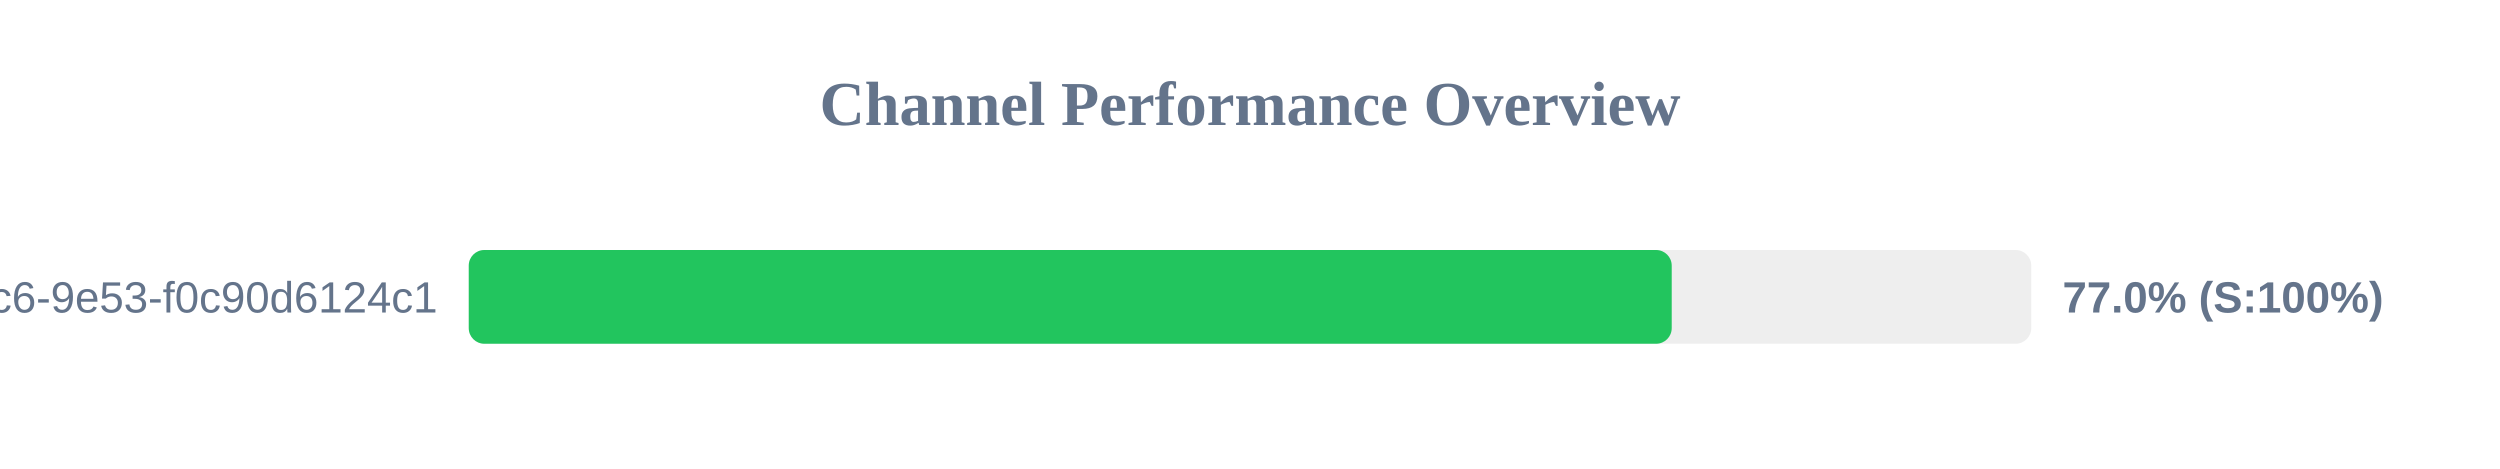
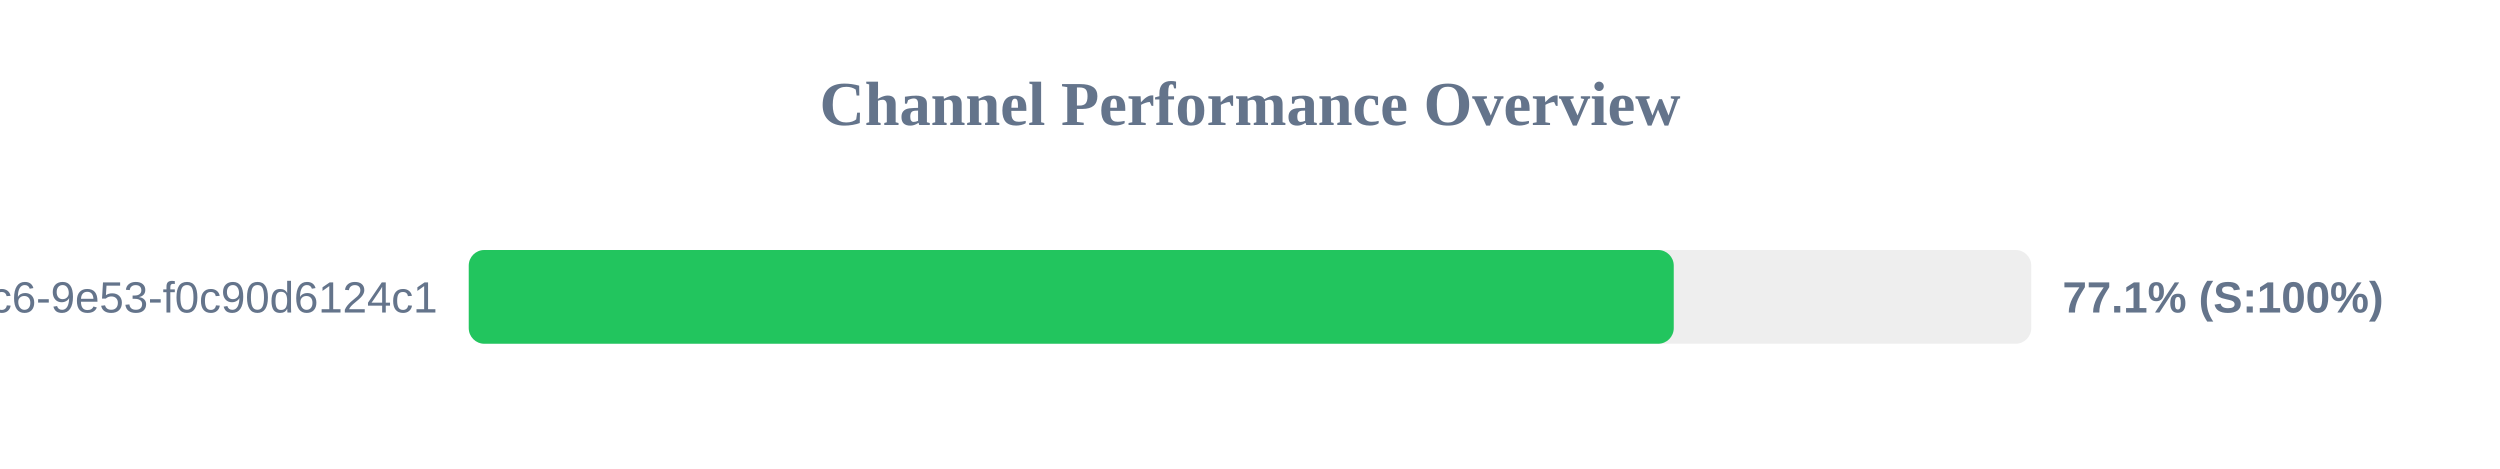
<svg xmlns="http://www.w3.org/2000/svg" width="800" height="150" version="1.1">
  <style>
        .row { font: 14px Arial; fill: #64748b; }
        .score { font: bold 14px Arial; fill: #64748b; }
    </style>
  <text x="400" y="40" text-anchor="middle" font-size="20px" font-weight="bold" fill="#64748b">Channel Performance Overview</text>
  <rect x="150" y="80" width="500" height="30" fill="#eee" rx="5" />
-   <rect x="150" y="80" width="384.95" height="30" fill="#22c55e" rx="5" />
+   <rect x="150" y="80" width="385.6" height="30" fill="#22c55e" rx="5" />
  <text x="140" y="100" text-anchor="end" class="row">?uuid=4685eb2a-5ddb-4dc6-9e53-f0c90d6124c1</text>
-   <text x="660" y="100" text-anchor="start" class="score">77.0% (S:100%)</text>
+   <text x="660" y="100" text-anchor="start" class="score">77.1% (S:100%)</text>
</svg>
